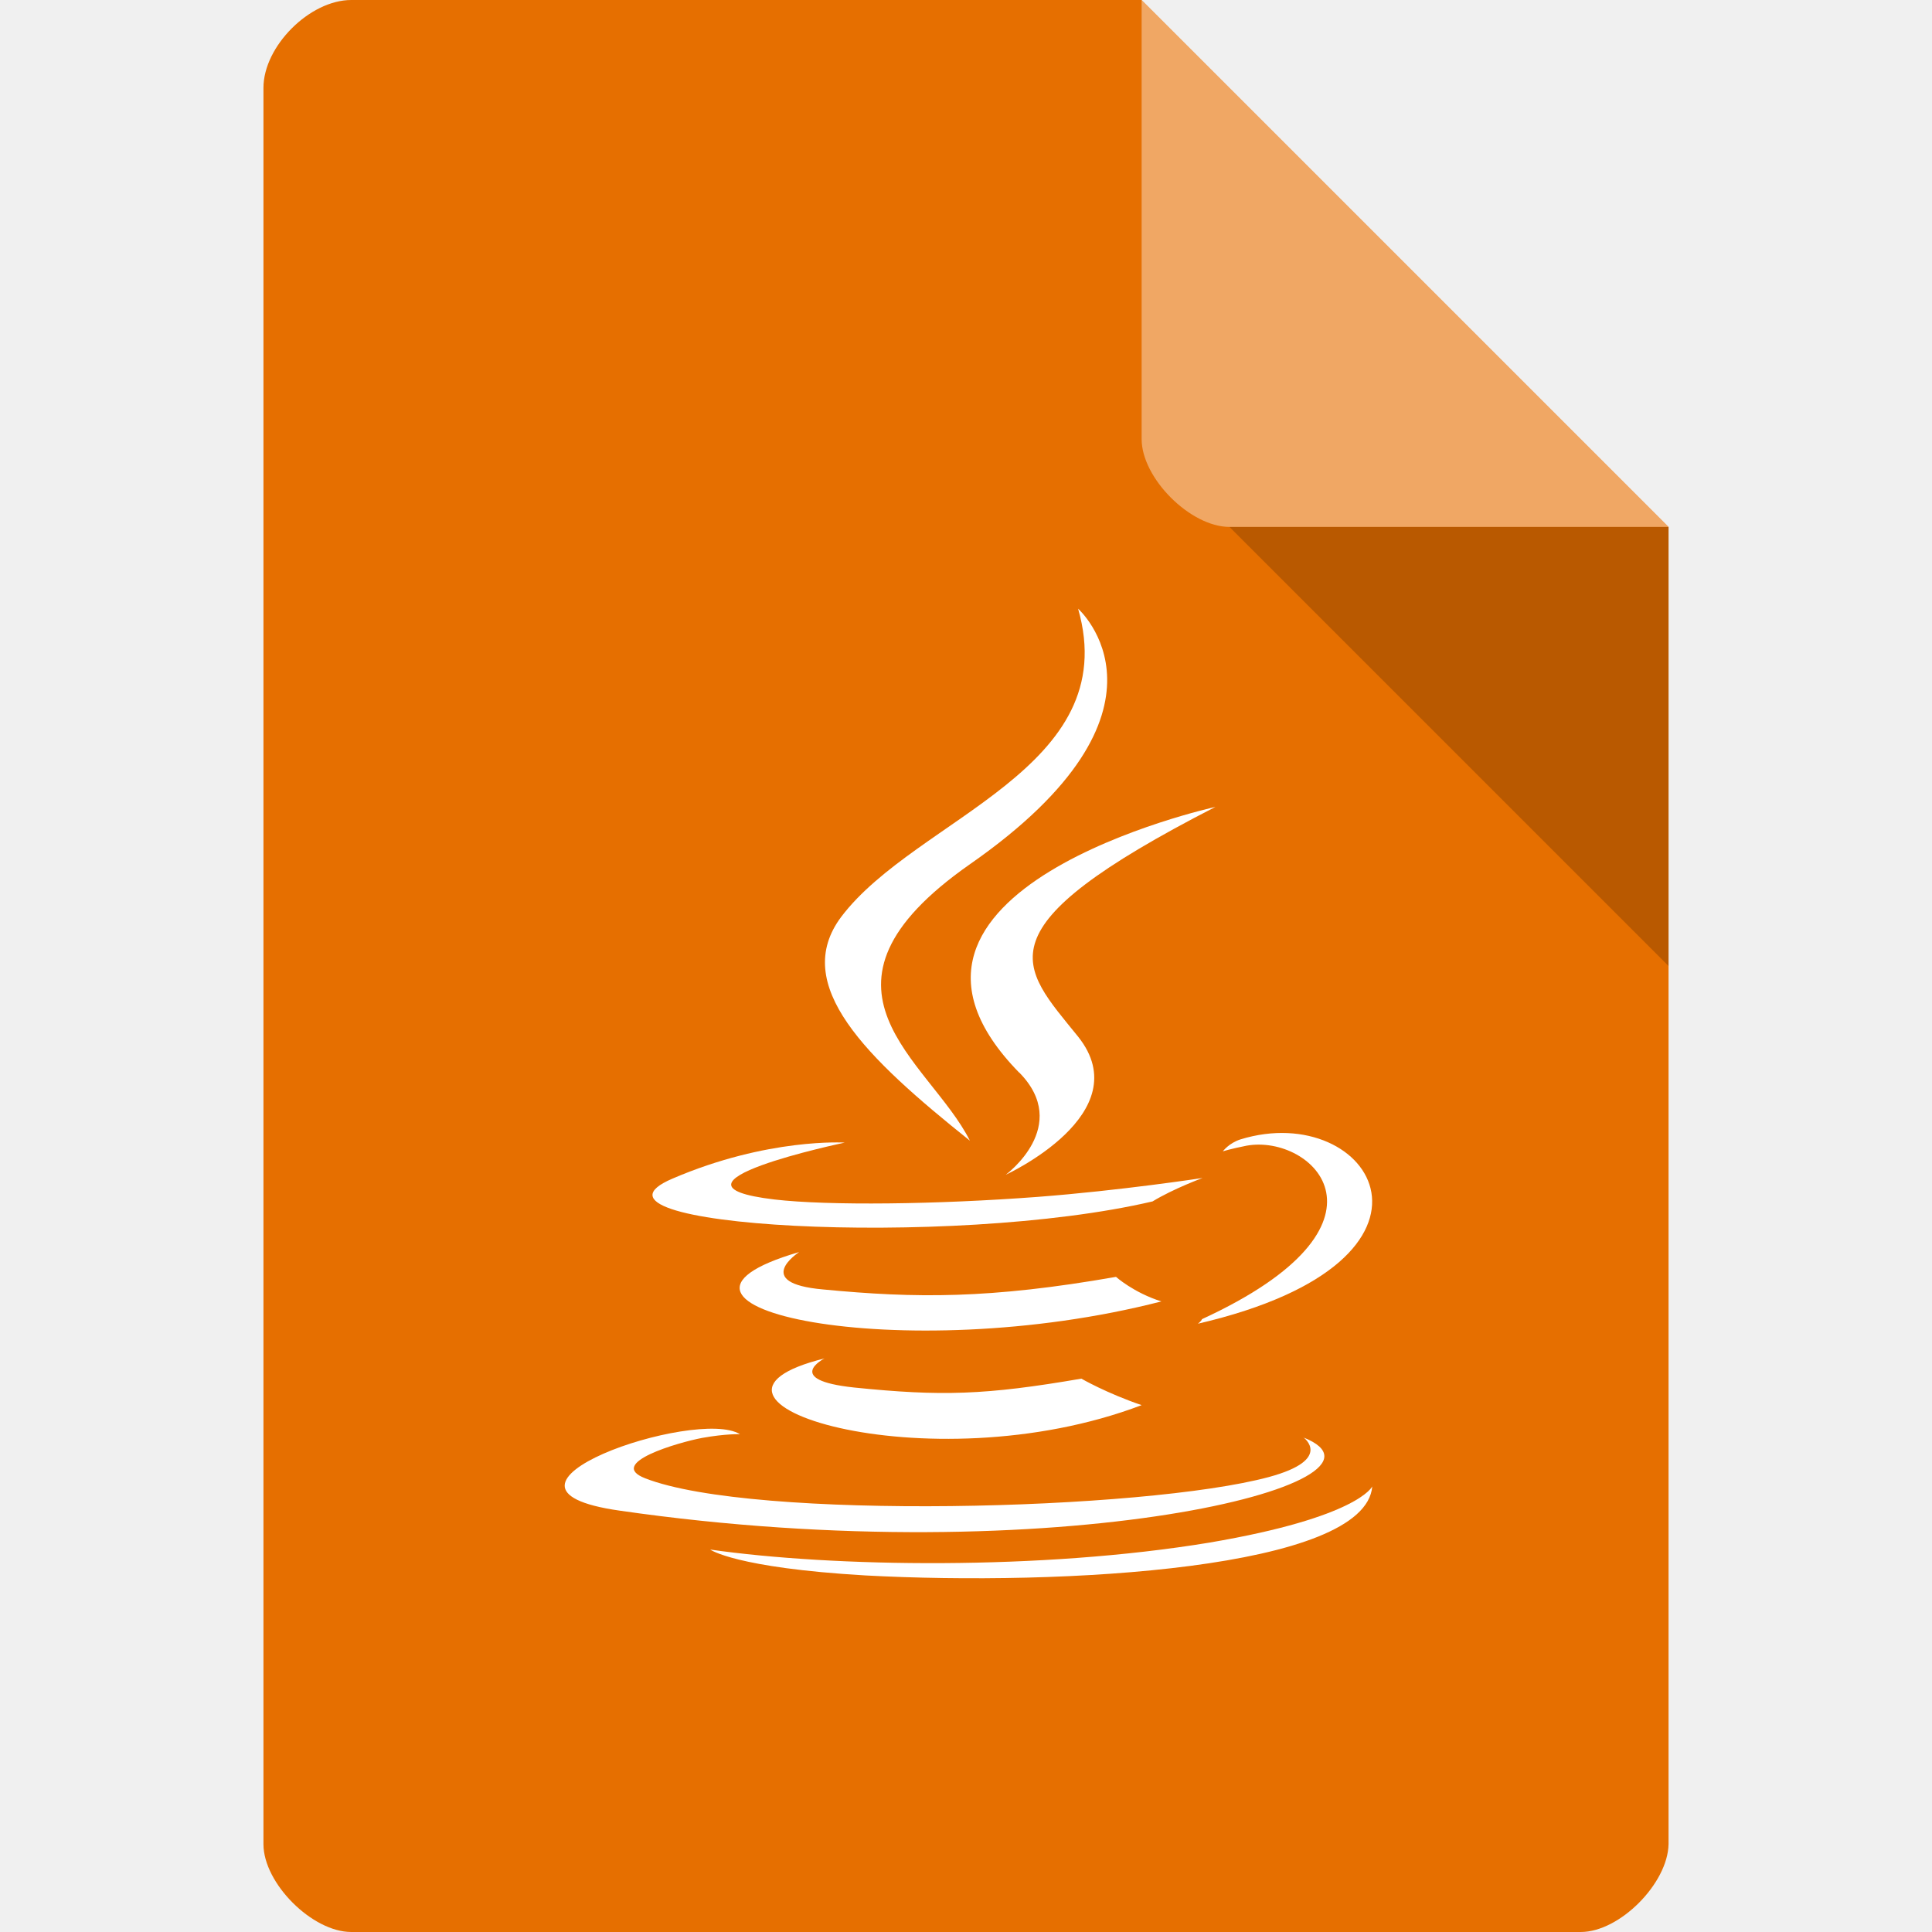
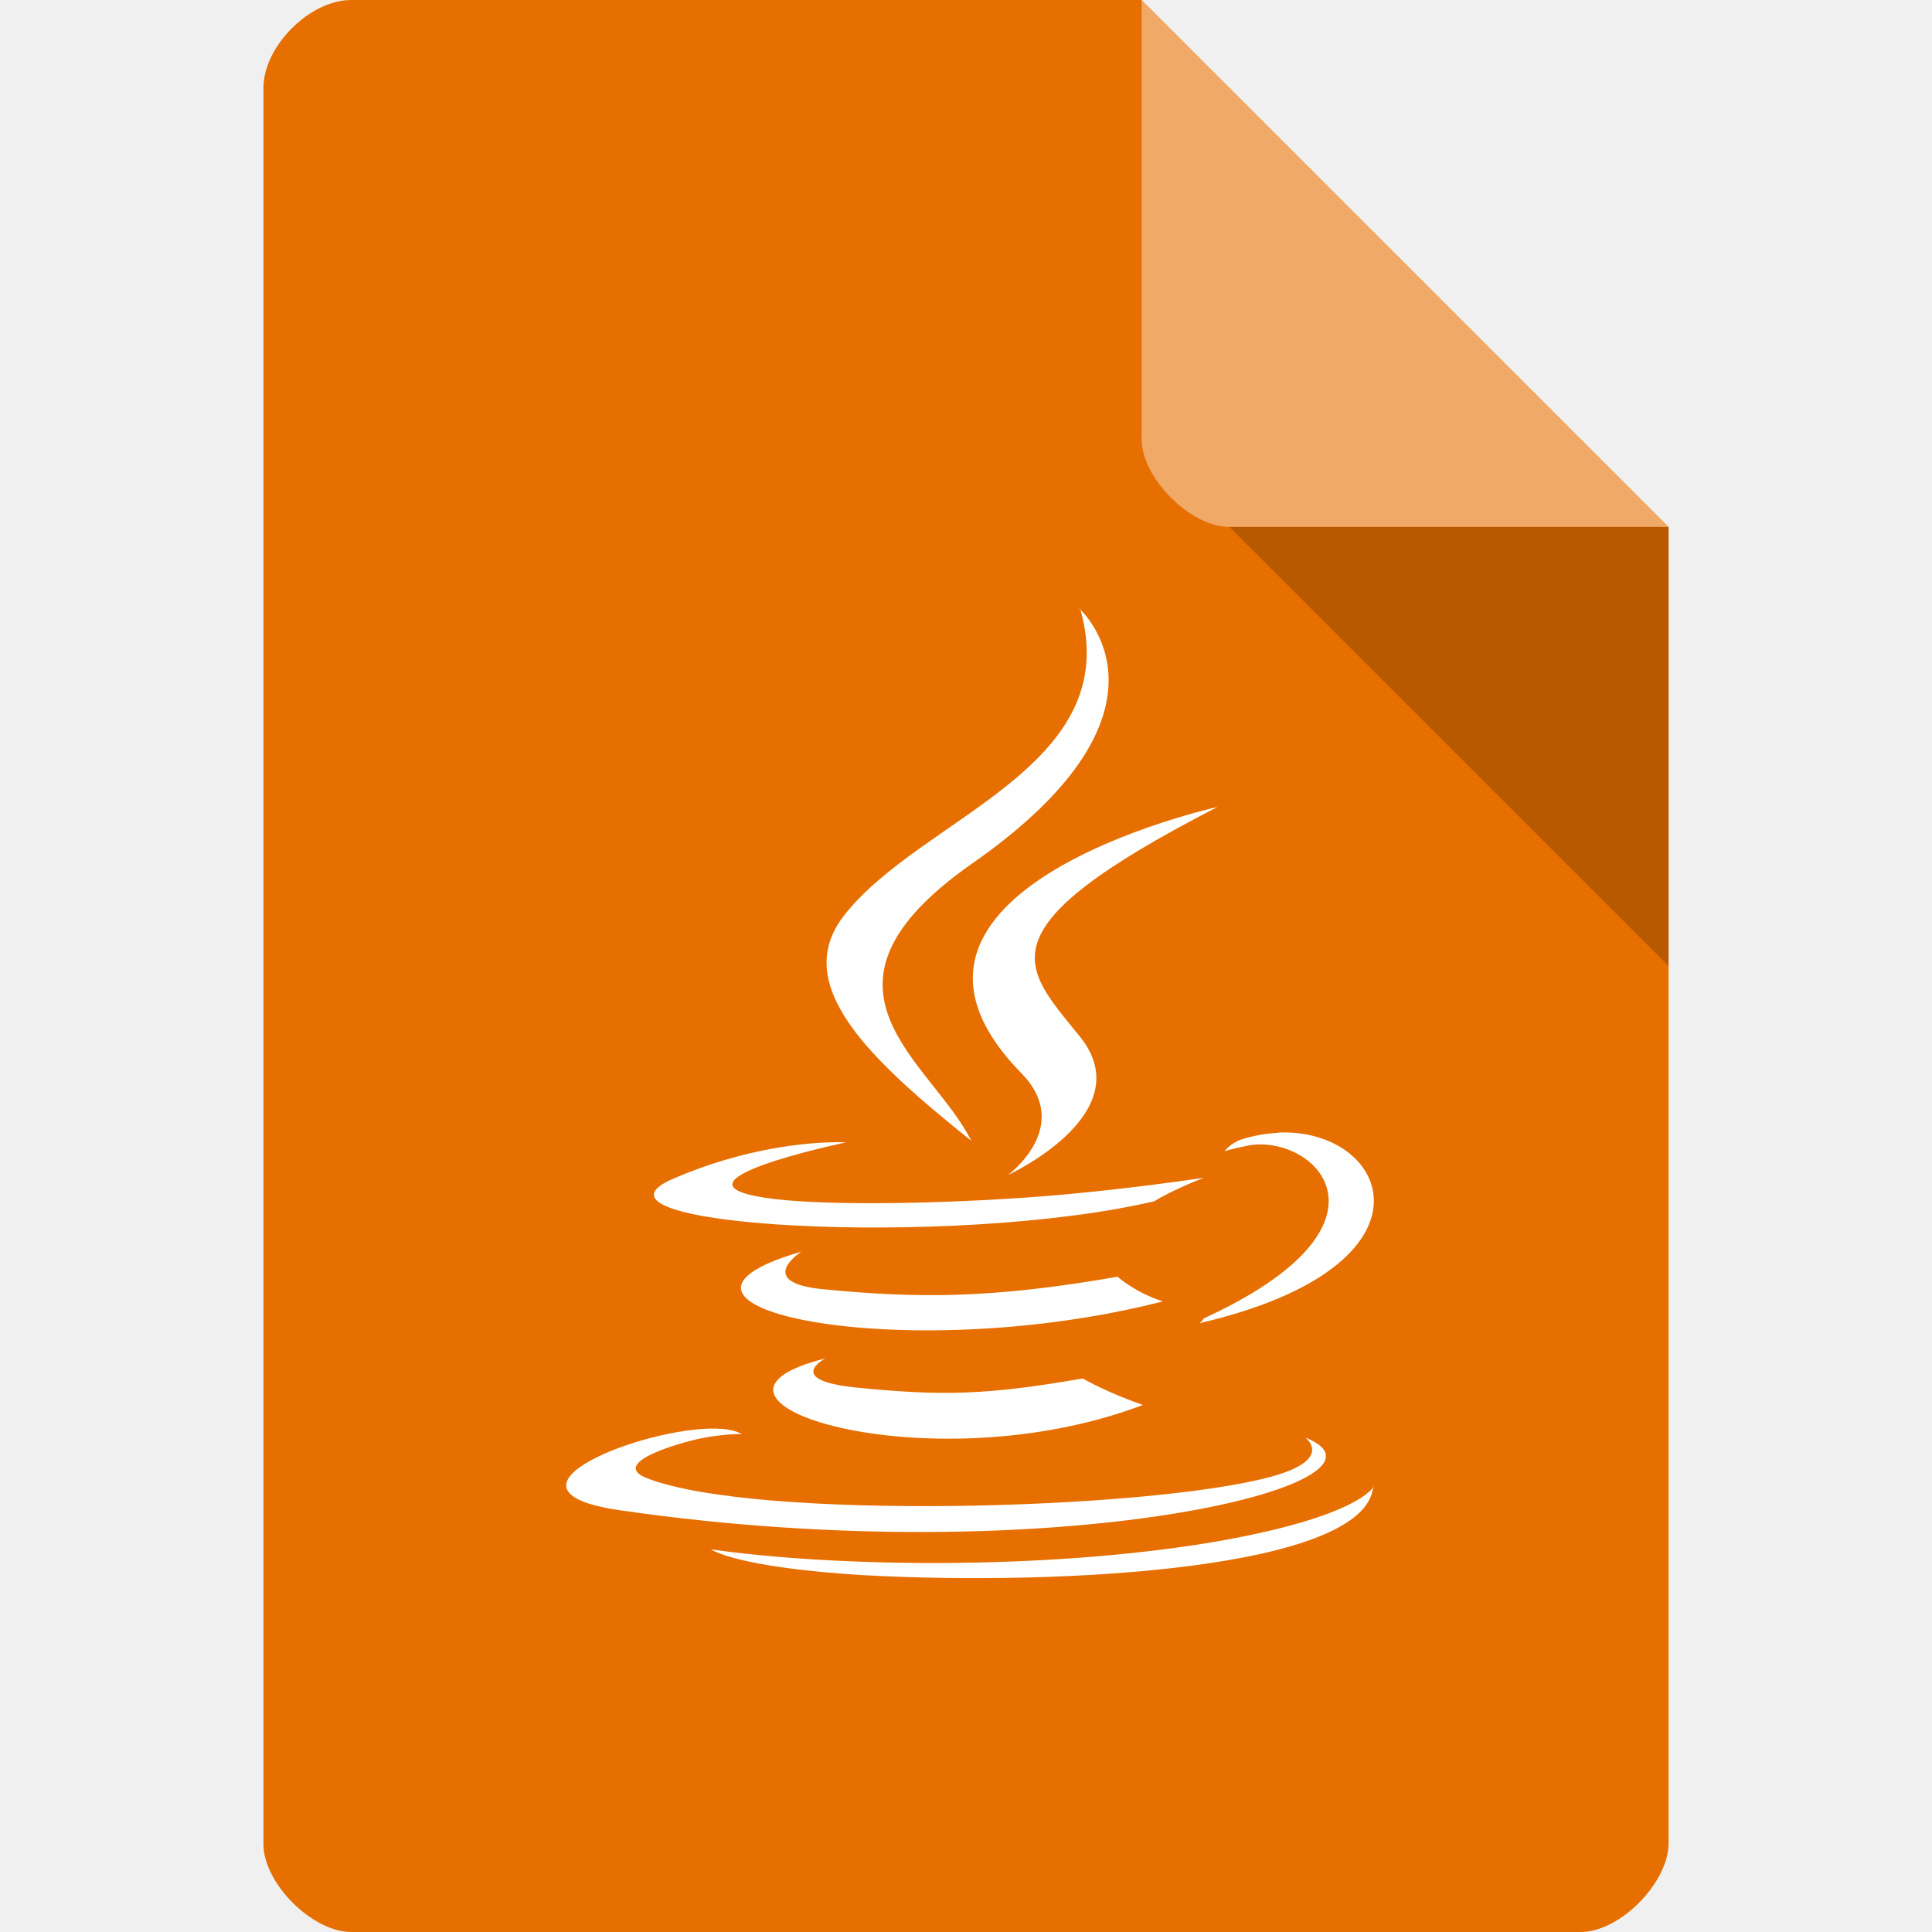
- <svg xmlns="http://www.w3.org/2000/svg" viewBox="0 0 22 22">
-   <path d="m 4 0 c -0.473 0 -1 0.527 -1 1 l 0 20 c 0 0.445 0.555 1 1 1 l 14 0 c 0.445 0 0.992 -0.555 1 -1 l 0 -15 -6 -6 z" style="fill:#e66f00;fill-opacity:1" />
-   <path d="m 14 6 5 5 0 -5 z" style="fill:#000;fill-opacity:0.196" />
-   <path d="m 13 0 6 6 -5 0 c -0.445 0 -1 -0.555 -1 -1 z" style="fill:#fff;fill-opacity:0.392" />
-   <g transform="matrix(1.971555,0,0,1.839619,-4.743998,-2.877654)" style="fill:#fff;fill-rule:evenodd">
-     <path d="m 7.168 9.973 c 0 0 -0.242 0.133 0.172 0.18 0.504 0.055 0.758 0.047 1.312 -0.055 0 0 0.145 0.09 0.348 0.164 -1.238 0.504 -2.805 -0.031 -1.832 -0.289" />
-     <path d="m 7.02 9.316 c 0 0 -0.273 0.191 0.141 0.23 0.535 0.055 0.961 0.059 1.691 -0.078 0 0 0.102 0.098 0.262 0.152 -1.5 0.414 -3.168 0.031 -2.094 -0.305" />
-     <path d="m 8.293 8.203 c 0.305 0.332 -0.078 0.633 -0.078 0.633 0 0 0.773 -0.379 0.418 -0.855 c -0.332 -0.441 -0.586 -0.664 0.793 -1.422 c 0 0 -2.168 0.512 -1.133 1.645" />
-     <path d="m 9.934 10.461 c 0 0 0.176 0.137 -0.199 0.246 -0.715 0.207 -2.977 0.27 -3.602 0.008 -0.227 -0.094 0.195 -0.223 0.328 -0.25 0.141 -0.027 0.219 -0.023 0.219 -0.023 -0.25 -0.168 -1.621 0.332 -0.695 0.473 2.523 0.391 4.602 -0.176 3.949 -0.453" />
-     <path d="m 7.285 8.637 c 0 0 -1.148 0.258 -0.406 0.352 0.313 0.039 0.938 0.031 1.52 -0.016 c 0.477 -0.039 0.953 -0.117 0.953 -0.117 0 0 -0.168 0.066 -0.289 0.145 -1.168 0.293 -3.422 0.156 -2.773 -0.141 0.551 -0.254 0.996 -0.223 0.996 -0.223" />
-     <path d="m 9.348 9.73 c 1.188 -0.586 0.641 -1.148 0.258 -1.074 -0.094 0.02 -0.137 0.035 -0.137 0.035 c 0 0 0.035 -0.051 0.102 -0.074 0.758 -0.25 1.34 0.746 -0.246 1.141 0 0 0.02 -0.016 0.023 -0.027" />
-     <path d="m 8.633 5.332 c 0 0 0.656 0.625 -0.625 1.582 c -1.027 0.77 -0.234 1.211 0 1.711 -0.598 -0.512 -1.039 -0.965 -0.742 -1.387 0.434 -0.613 1.633 -0.914 1.367 -1.906" />
-     <path d="m 7.402 11.316 c 1.141 0.066 2.891 -0.039 2.93 -0.551 0 0 -0.078 0.191 -0.941 0.348 -0.973 0.172 -2.172 0.152 -2.883 0.043 0 0 0.145 0.113 0.895 0.16" />
-   </g>
+ <svg xmlns="http://www.w3.org/2000/svg" version="1.1" viewBox="0 0 22 22">
+   <path d="m4 0c-0.473 0-1 0.527-1 1v20c0 0.445 0.555 1 1 1h14c0.445 0 0.992-0.555 1-1v-15l-6-6z" style="fill:#e66f00" />
+   <path d="m14 6 5 5v-5z" style="opacity:.2" />
+   <path d="m13 0 6 6h-5c-0.445 0-1-0.555-1-1z" style="fill:#fff;opacity:.4" />
+   <path d="m12.3 6.93c0.524 1.82-1.84 2.38-2.7 3.51-0.586 0.776 0.284 1.61 1.46 2.55-0.461-0.92-2.02-1.73 0-3.15 2.53-1.76 1.23-2.91 1.23-2.91zm1.56 2.26s-4.27 0.944-2.23 3.03c0.599 0.61-0.152 1.16-0.152 1.16s1.52-0.697 0.824-1.57c-0.655-0.811-1.16-1.22 1.56-2.62zm0.693 3.71c-0.131 0.006-0.268 0.029-0.408 0.072-0.132 0.042-0.201 0.137-0.201 0.137s0.086-0.028 0.271-0.065c0.755-0.136 1.83 0.897-0.51 1.97v0.002c-0.006 0.02-0.045 0.051-0.045 0.051 2.83-0.659 2.16-2.23 0.893-2.17zm-5.07 0.107c-0.298 0.006-0.996 0.062-1.81 0.412-1.28 0.546 3.17 0.799 5.47 0.26 0.239-0.145 0.568-0.268 0.568-0.268 0 1e-6 -0.938 0.143-1.88 0.215-1.15 0.086-2.38 0.101-3 0.029-1.46-0.173 0.801-0.646 0.801-0.646-0.001-8.8e-5 -0.054-0.004-0.152-0.002zm-0.371 1.25c-2.12 0.618 1.17 1.32 4.13 0.562-0.315-0.099-0.516-0.281-0.516-0.281-1.44 0.252-2.28 0.246-3.33 0.145-0.816-0.072-0.279-0.424-0.279-0.424v-0.002zm0.293 1.21c-1.92 0.475 1.17 1.46 3.61 0.531-0.4-0.136-0.686-0.301-0.686-0.301-1.09 0.188-1.59 0.203-2.59 0.102-0.816-0.086-0.338-0.332-0.338-0.332zm-1.24 0.801c-0.823-0.027-2.69 0.705-1.09 0.932 4.97 0.718 9.06-0.32 7.79-0.83 0.039 0.032 0.29 0.261-0.396 0.447-1.41 0.381-5.87 0.498-7.1 0.016-0.448-0.173 0.384-0.411 0.646-0.461 0.278-0.05 0.432-0.041 0.432-0.041-0.062-0.039-0.158-0.059-0.275-0.062zm7.48 0.656s-0.154 0.352-1.86 0.641c-1.92 0.316-4.28 0.279-5.69 0.078 0 0 0.287 0.208 1.76 0.295h0.002c2.25 0.121 5.7-0.072 5.78-1.01z" style="fill:#fff" />
</svg>
